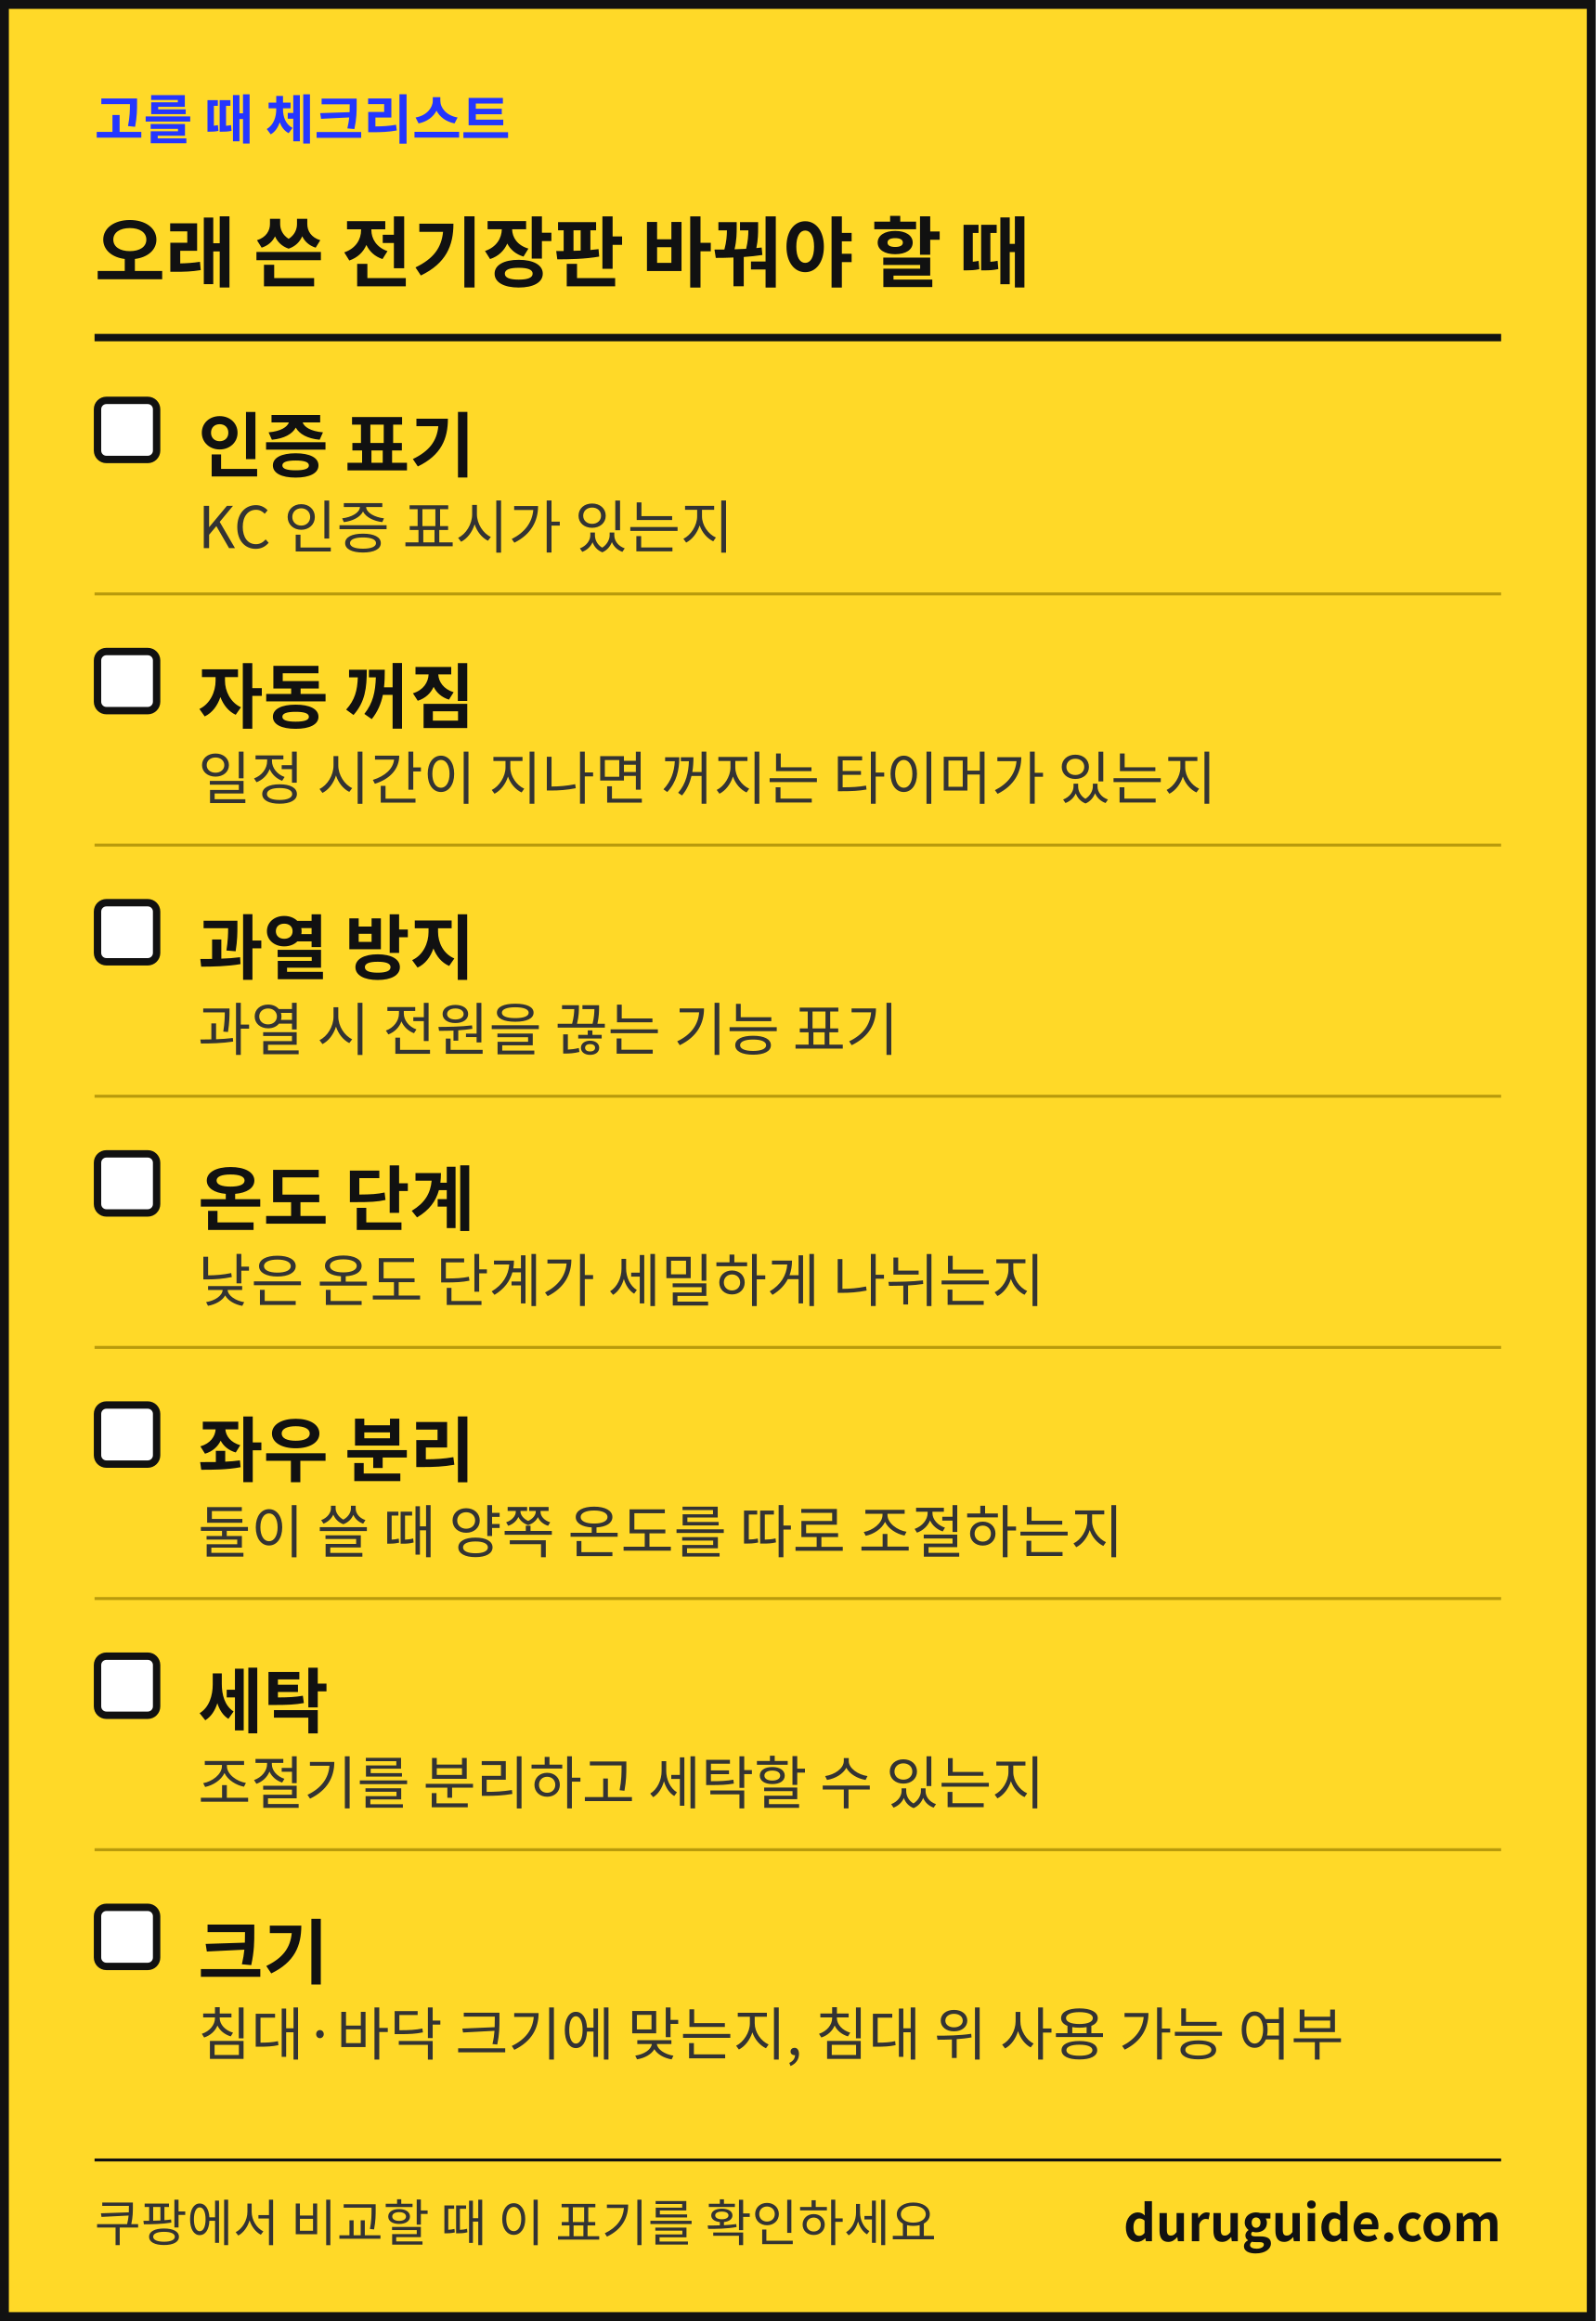
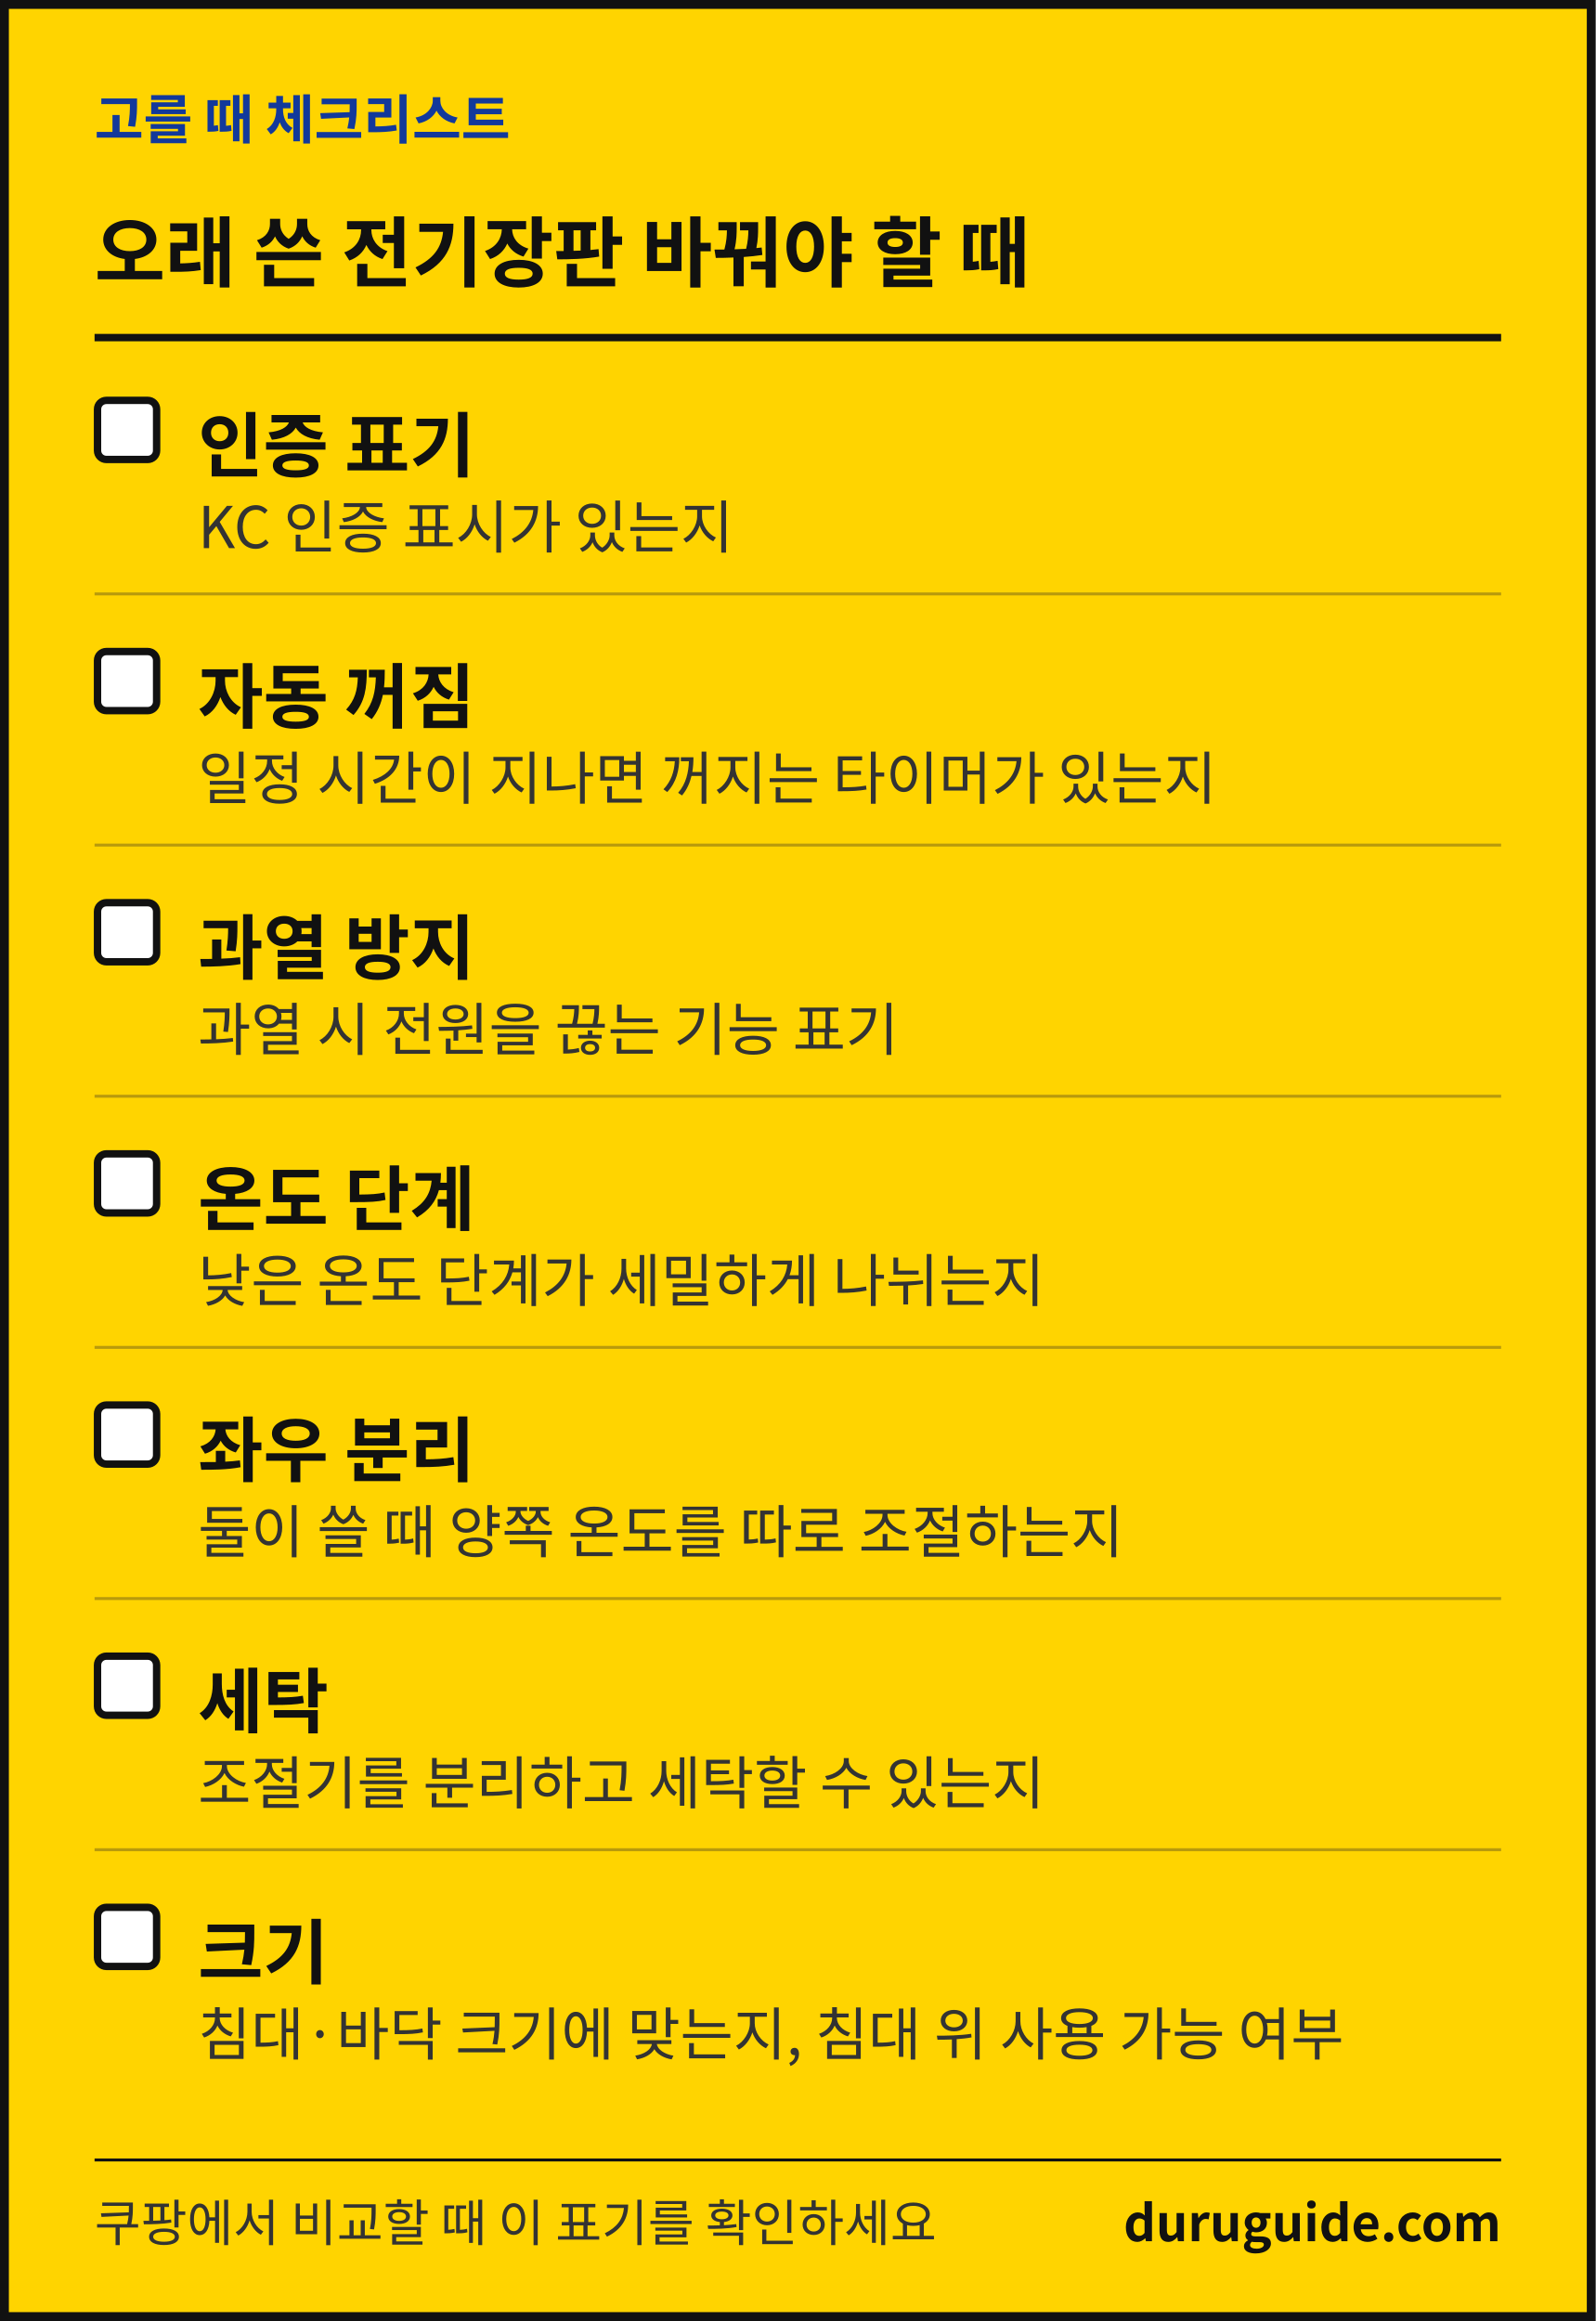
<svg xmlns="http://www.w3.org/2000/svg" width="1080" height="1571" viewBox="0 0 1080 1571" font-family="'Apple SD Gothic Neo','Malgun Gothic','Noto Sans KR','Noto Sans CJK KR',sans-serif" role="img" aria-label="생활 해결 가이드 체크리스트 카드">
-   <rect x="3" y="3" width="1074" height="1565" fill="#FFD928" stroke="#111111" stroke-width="6" />
-   <text x="64" y="94" font-size="36" font-weight="700" fill="#2436FF">고를 때 체크리스트</text>
+   <rect x="3" y="3" width="1074" height="1565" fill="#FFD400" stroke="#111111" stroke-width="6" />
+   <text x="64" y="94" font-size="36" font-weight="700" fill="#12399B">고를 때 체크리스트</text>
  <text x="64" y="190" font-size="52" font-weight="700" fill="#111111">오래 쓴 전기장판 바꿔야 할 때</text>
  <rect x="64" y="226" width="952" height="5" fill="#111111" />
  <rect x="66" y="271" width="40" height="40" rx="6" fill="#FFFFFF" stroke="#111111" stroke-width="5" />
  <text x="134" y="319" font-size="48" font-weight="700" fill="#111111">인증 표기</text>
  <text x="134" y="371" font-size="39" fill="#333333">KC 인증 표시가 있는지</text>
  <rect x="64" y="401" width="952" height="2" fill="#B89A0C" />
  <rect x="66" y="441" width="40" height="40" rx="6" fill="#FFFFFF" stroke="#111111" stroke-width="5" />
  <text x="134" y="489" font-size="48" font-weight="700" fill="#111111">자동 꺼짐</text>
  <text x="134" y="541" font-size="39" fill="#333333">일정 시간이 지나면 꺼지는 타이머가 있는지</text>
  <rect x="64" y="571" width="952" height="2" fill="#B89A0C" />
  <rect x="66" y="611" width="40" height="40" rx="6" fill="#FFFFFF" stroke="#111111" stroke-width="5" />
  <text x="134" y="659" font-size="48" font-weight="700" fill="#111111">과열 방지</text>
  <text x="134" y="711" font-size="39" fill="#333333">과열 시 전원을 끊는 기능 표기</text>
  <rect x="64" y="741" width="952" height="2" fill="#B89A0C" />
  <rect x="66" y="781" width="40" height="40" rx="6" fill="#FFFFFF" stroke="#111111" stroke-width="5" />
  <text x="134" y="829" font-size="48" font-weight="700" fill="#111111">온도 단계</text>
  <text x="134" y="881" font-size="39" fill="#333333">낮은 온도 단계가 세밀하게 나뉘는지</text>
  <rect x="64" y="911" width="952" height="2" fill="#B89A0C" />
  <rect x="66" y="951" width="40" height="40" rx="6" fill="#FFFFFF" stroke="#111111" stroke-width="5" />
  <text x="134" y="999" font-size="48" font-weight="700" fill="#111111">좌우 분리</text>
  <text x="134" y="1051" font-size="39" fill="#333333">둘이 쓸 때 양쪽 온도를 따로 조절하는지</text>
  <rect x="64" y="1081" width="952" height="2" fill="#B89A0C" />
  <rect x="66" y="1121" width="40" height="40" rx="6" fill="#FFFFFF" stroke="#111111" stroke-width="5" />
  <text x="134" y="1169" font-size="48" font-weight="700" fill="#111111">세탁</text>
  <text x="134" y="1221" font-size="39" fill="#333333">조절기를 분리하고 세탁할 수 있는지</text>
  <rect x="64" y="1251" width="952" height="2" fill="#B89A0C" />
  <rect x="66" y="1291" width="40" height="40" rx="6" fill="#FFFFFF" stroke="#111111" stroke-width="5" />
  <text x="134" y="1339" font-size="48" font-weight="700" fill="#111111">크기</text>
  <text x="134" y="1391" font-size="39" fill="#333333">침대·바닥 크기에 맞는지, 침대 위 사용 가능 여부</text>
  <rect x="64" y="1461" width="952" height="2" fill="#111111" />
  <text x="64" y="1517" font-size="34" fill="#333333">쿠팡에서 비교할 때 이 표기를 확인하세요</text>
  <text x="1016" y="1517" font-size="34" font-weight="700" fill="#111111" text-anchor="end">duruguide.com</text>
</svg>
